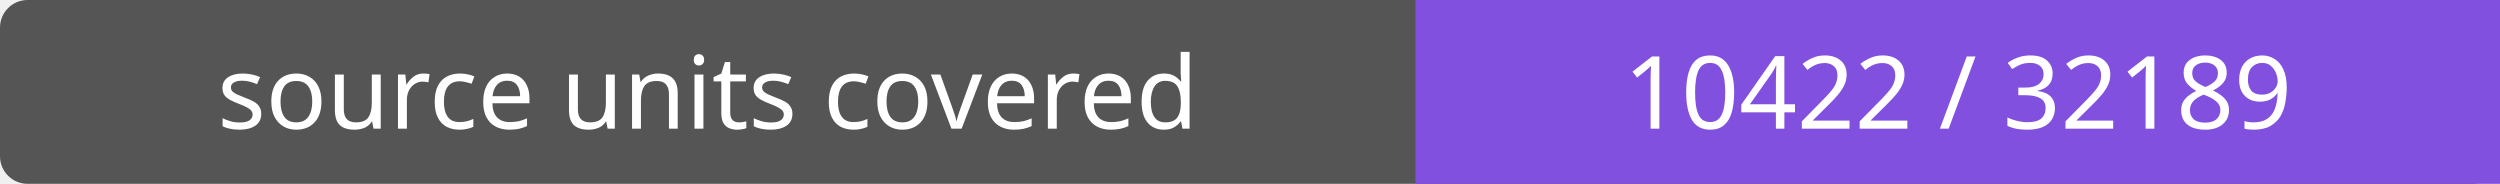
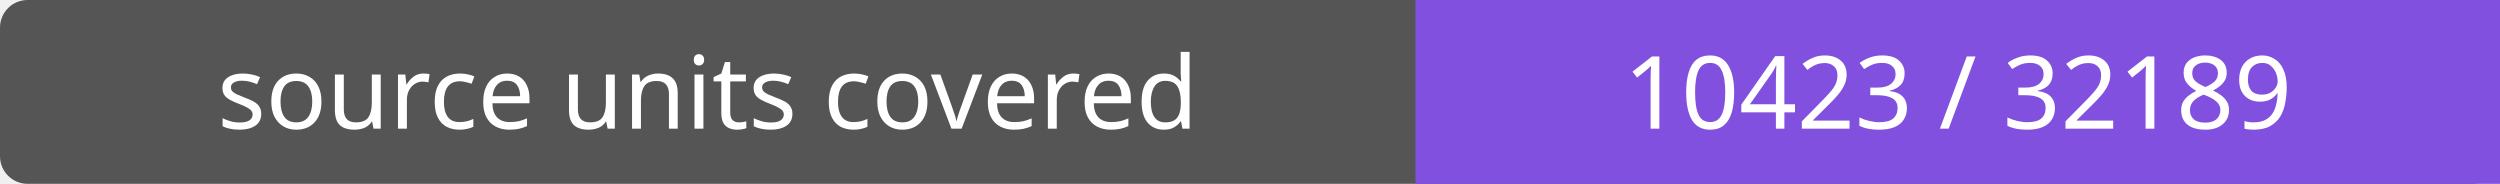
- <svg xmlns="http://www.w3.org/2000/svg" width="272" height="20" role="img" aria-label="source units covered: 10422 / 32189">
+ <svg xmlns="http://www.w3.org/2000/svg" width="272" height="20" role="img" aria-label="source units covered: 10423 / 32189">
  <rect width="272" height="20" rx="3" fill="#555" />
  <path fill="#8250df" d="M154 0h118v20H154z" />
  <g fill="#fff" text-anchor="middle" font-family="Verdana,sans-serif" font-size="11">
    <text x="77.0" y="14">source units covered</text>
-     <text x="213.0" y="14">10422 / 32189</text>
+     <text x="213.0" y="14">10423 / 32189</text>
  </g>
</svg>
